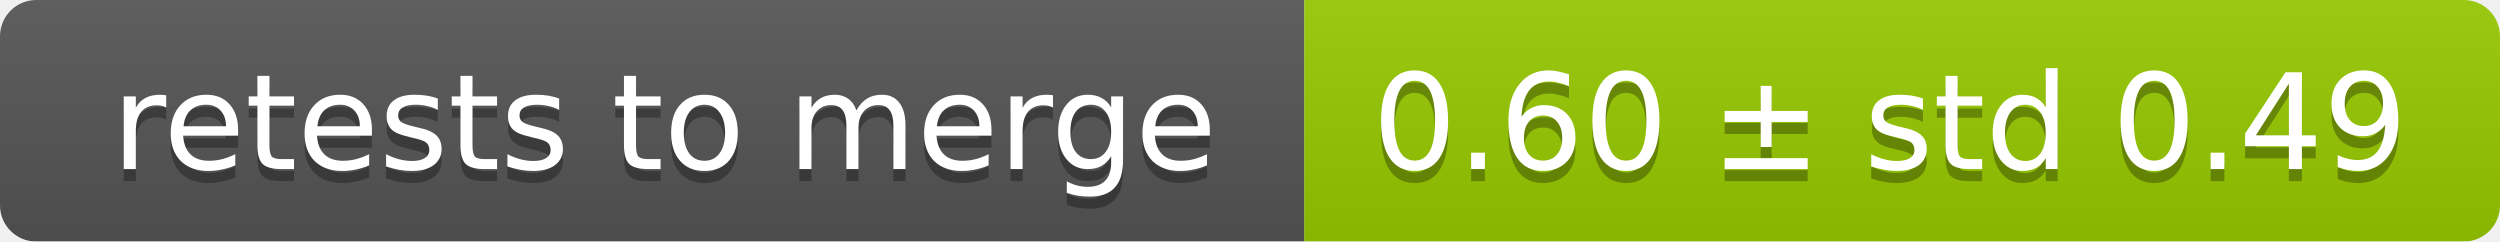
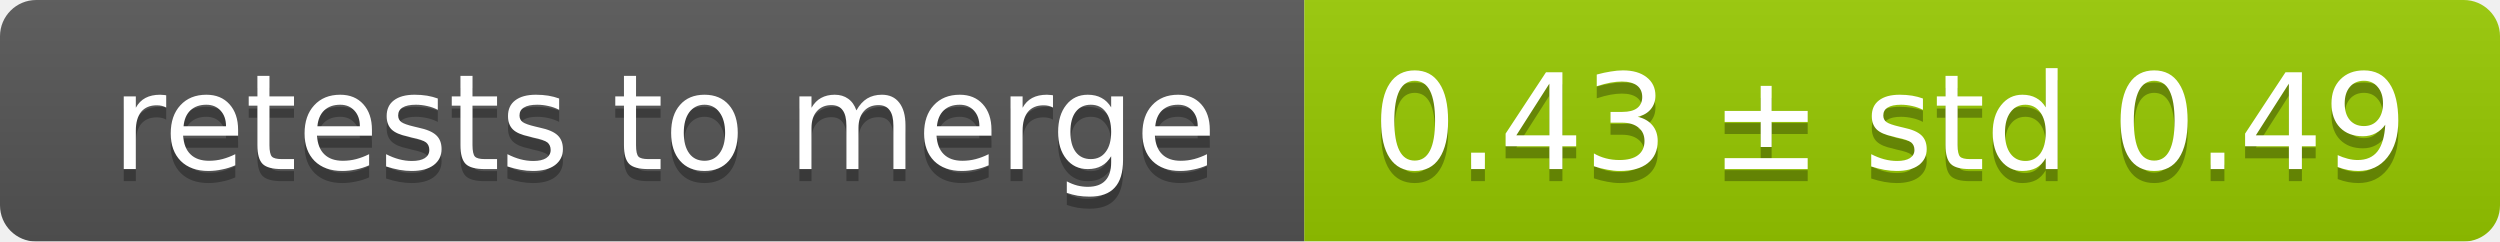
<svg xmlns="http://www.w3.org/2000/svg" width="207" height="20">
  <linearGradient id="smooth" x2="0" y2="100%">
    <stop offset="0" stop-color="#bbb" stop-opacity=".1" />
    <stop offset="1" stop-opacity=".1" />
  </linearGradient>
  <mask id="round">
    <rect width="207" height="20" rx="3" fill="#fff" />
  </mask>
  <g mask="url(#round)">
    <rect width="108" height="20" fill="#555" />
    <rect x="108" width="99" height="20" fill="#97ca00" />
    <rect width="207" height="20" fill="url(#smooth)" />
  </g>
  <g fill="#fff" text-anchor="middle" font-family="DejaVu Sans,Verdana,Geneva,sans-serif" font-size="11">
    <text x="55" y="15" fill="#010101" fill-opacity=".3">retests to merge</text>
    <text x="55" y="14">retests to merge</text>
-     <text x="156.5" y="15" fill="#010101" fill-opacity=".3">0.60 ± std 0.49</text>
-     <text x="156.5" y="14">0.60 ± std 0.49</text>
+     <text x="156.5" y="15" fill="#010101" fill-opacity=".3">0.43 ± std 0.49</text>
+     <text x="156.5" y="14">0.43 ± std 0.49</text>
  </g>
</svg>
